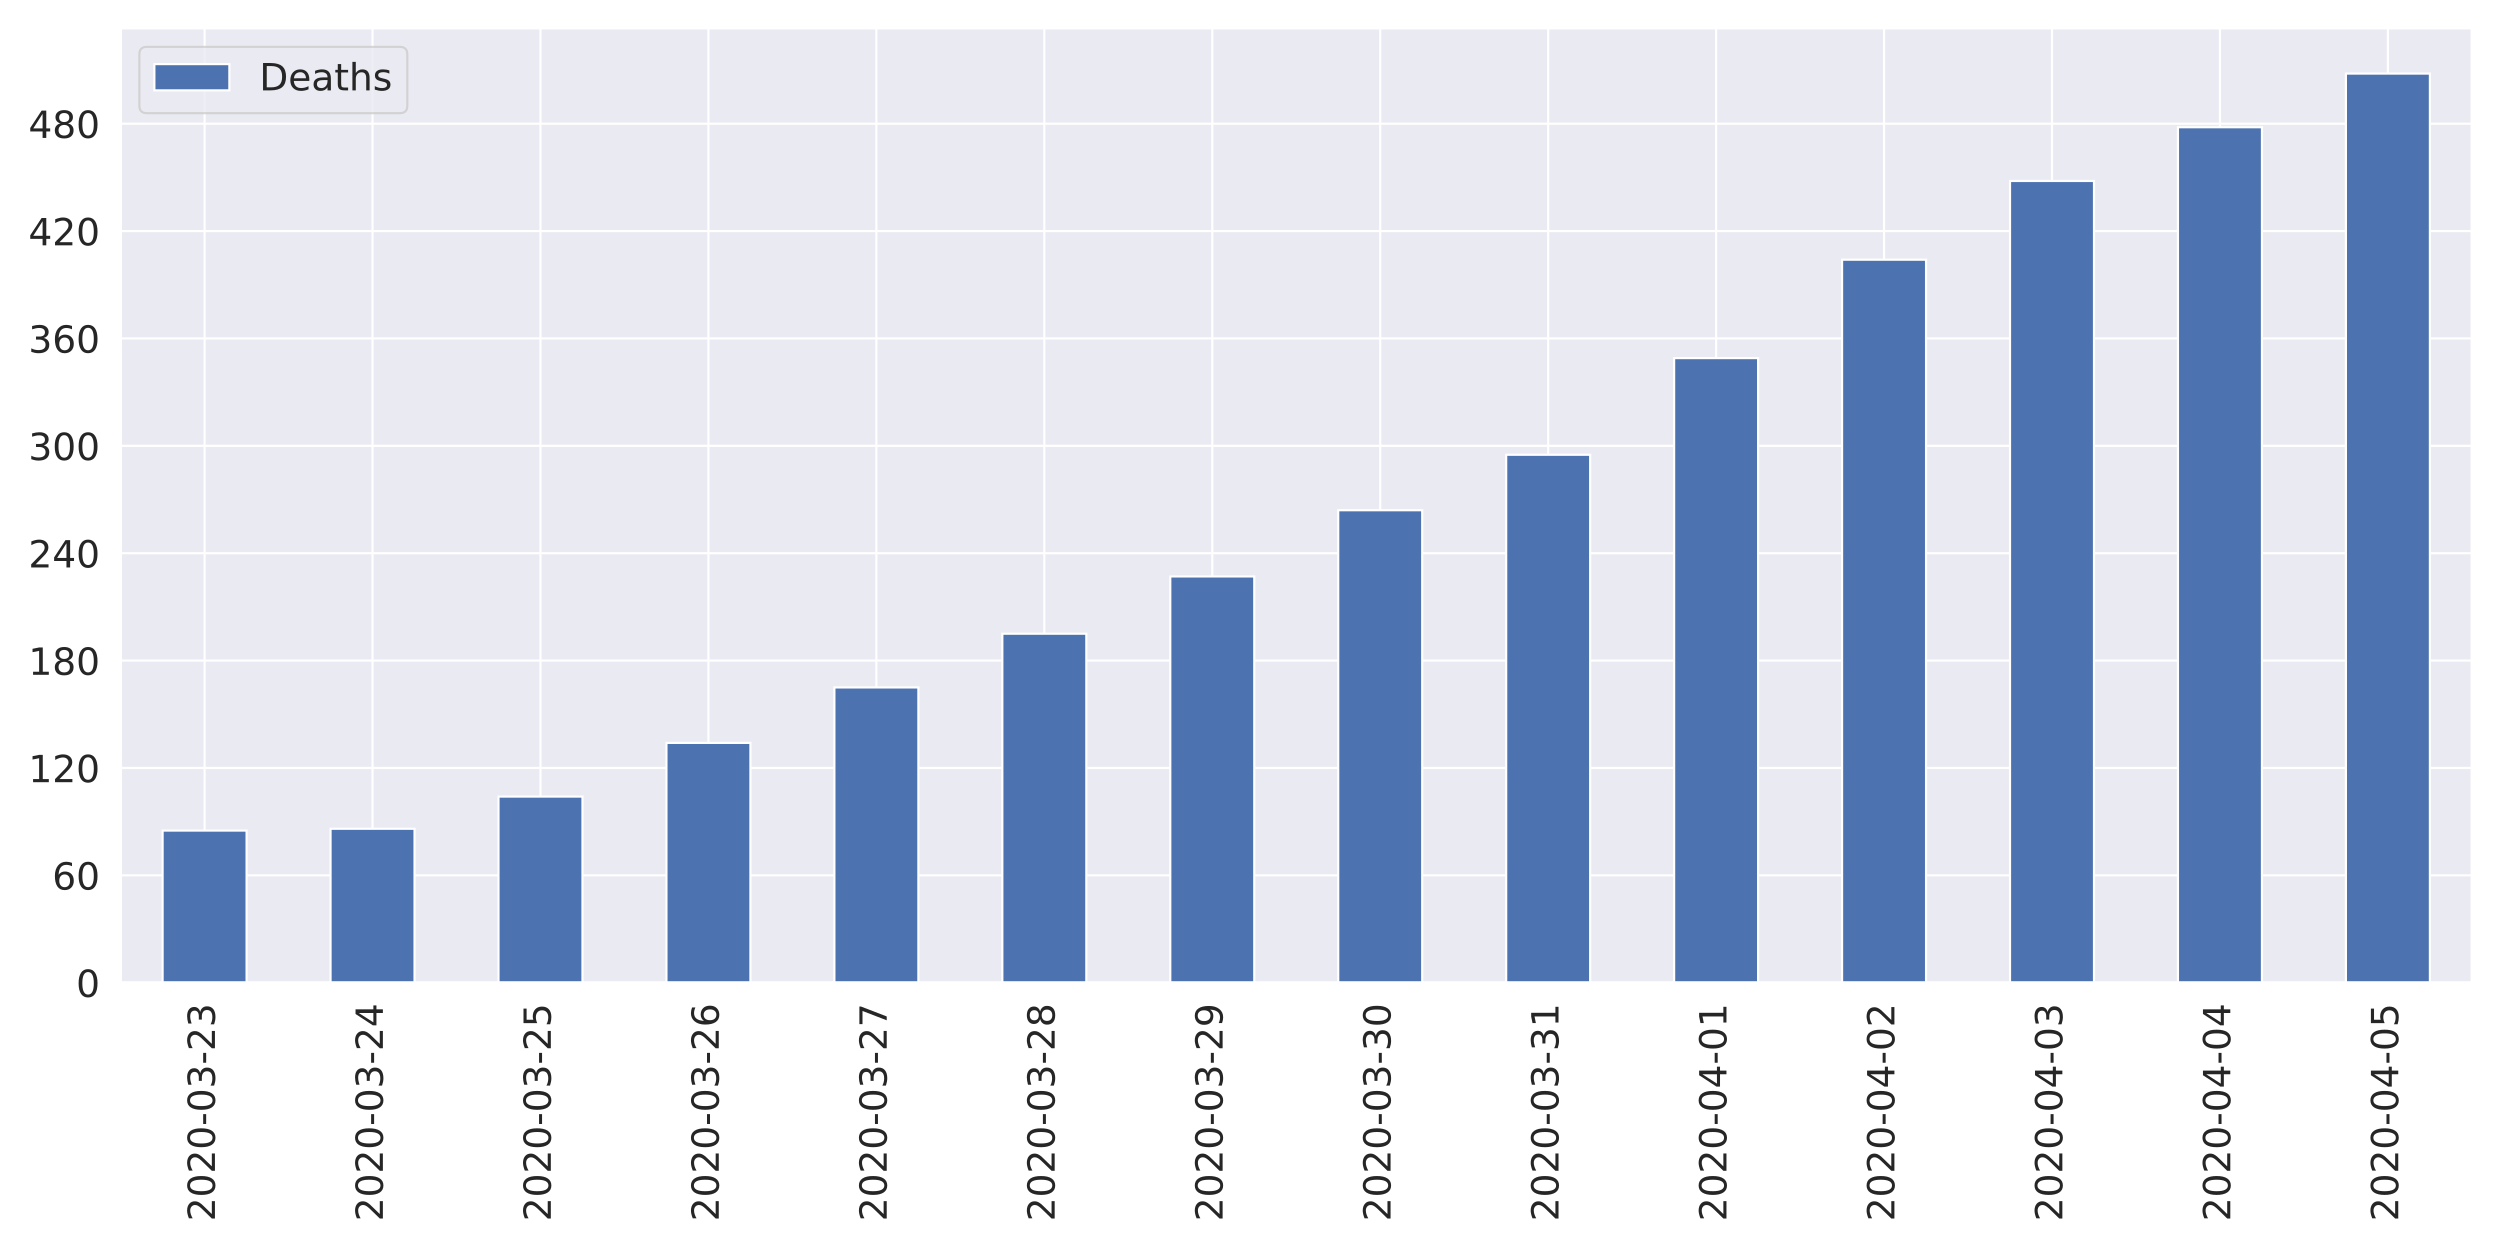
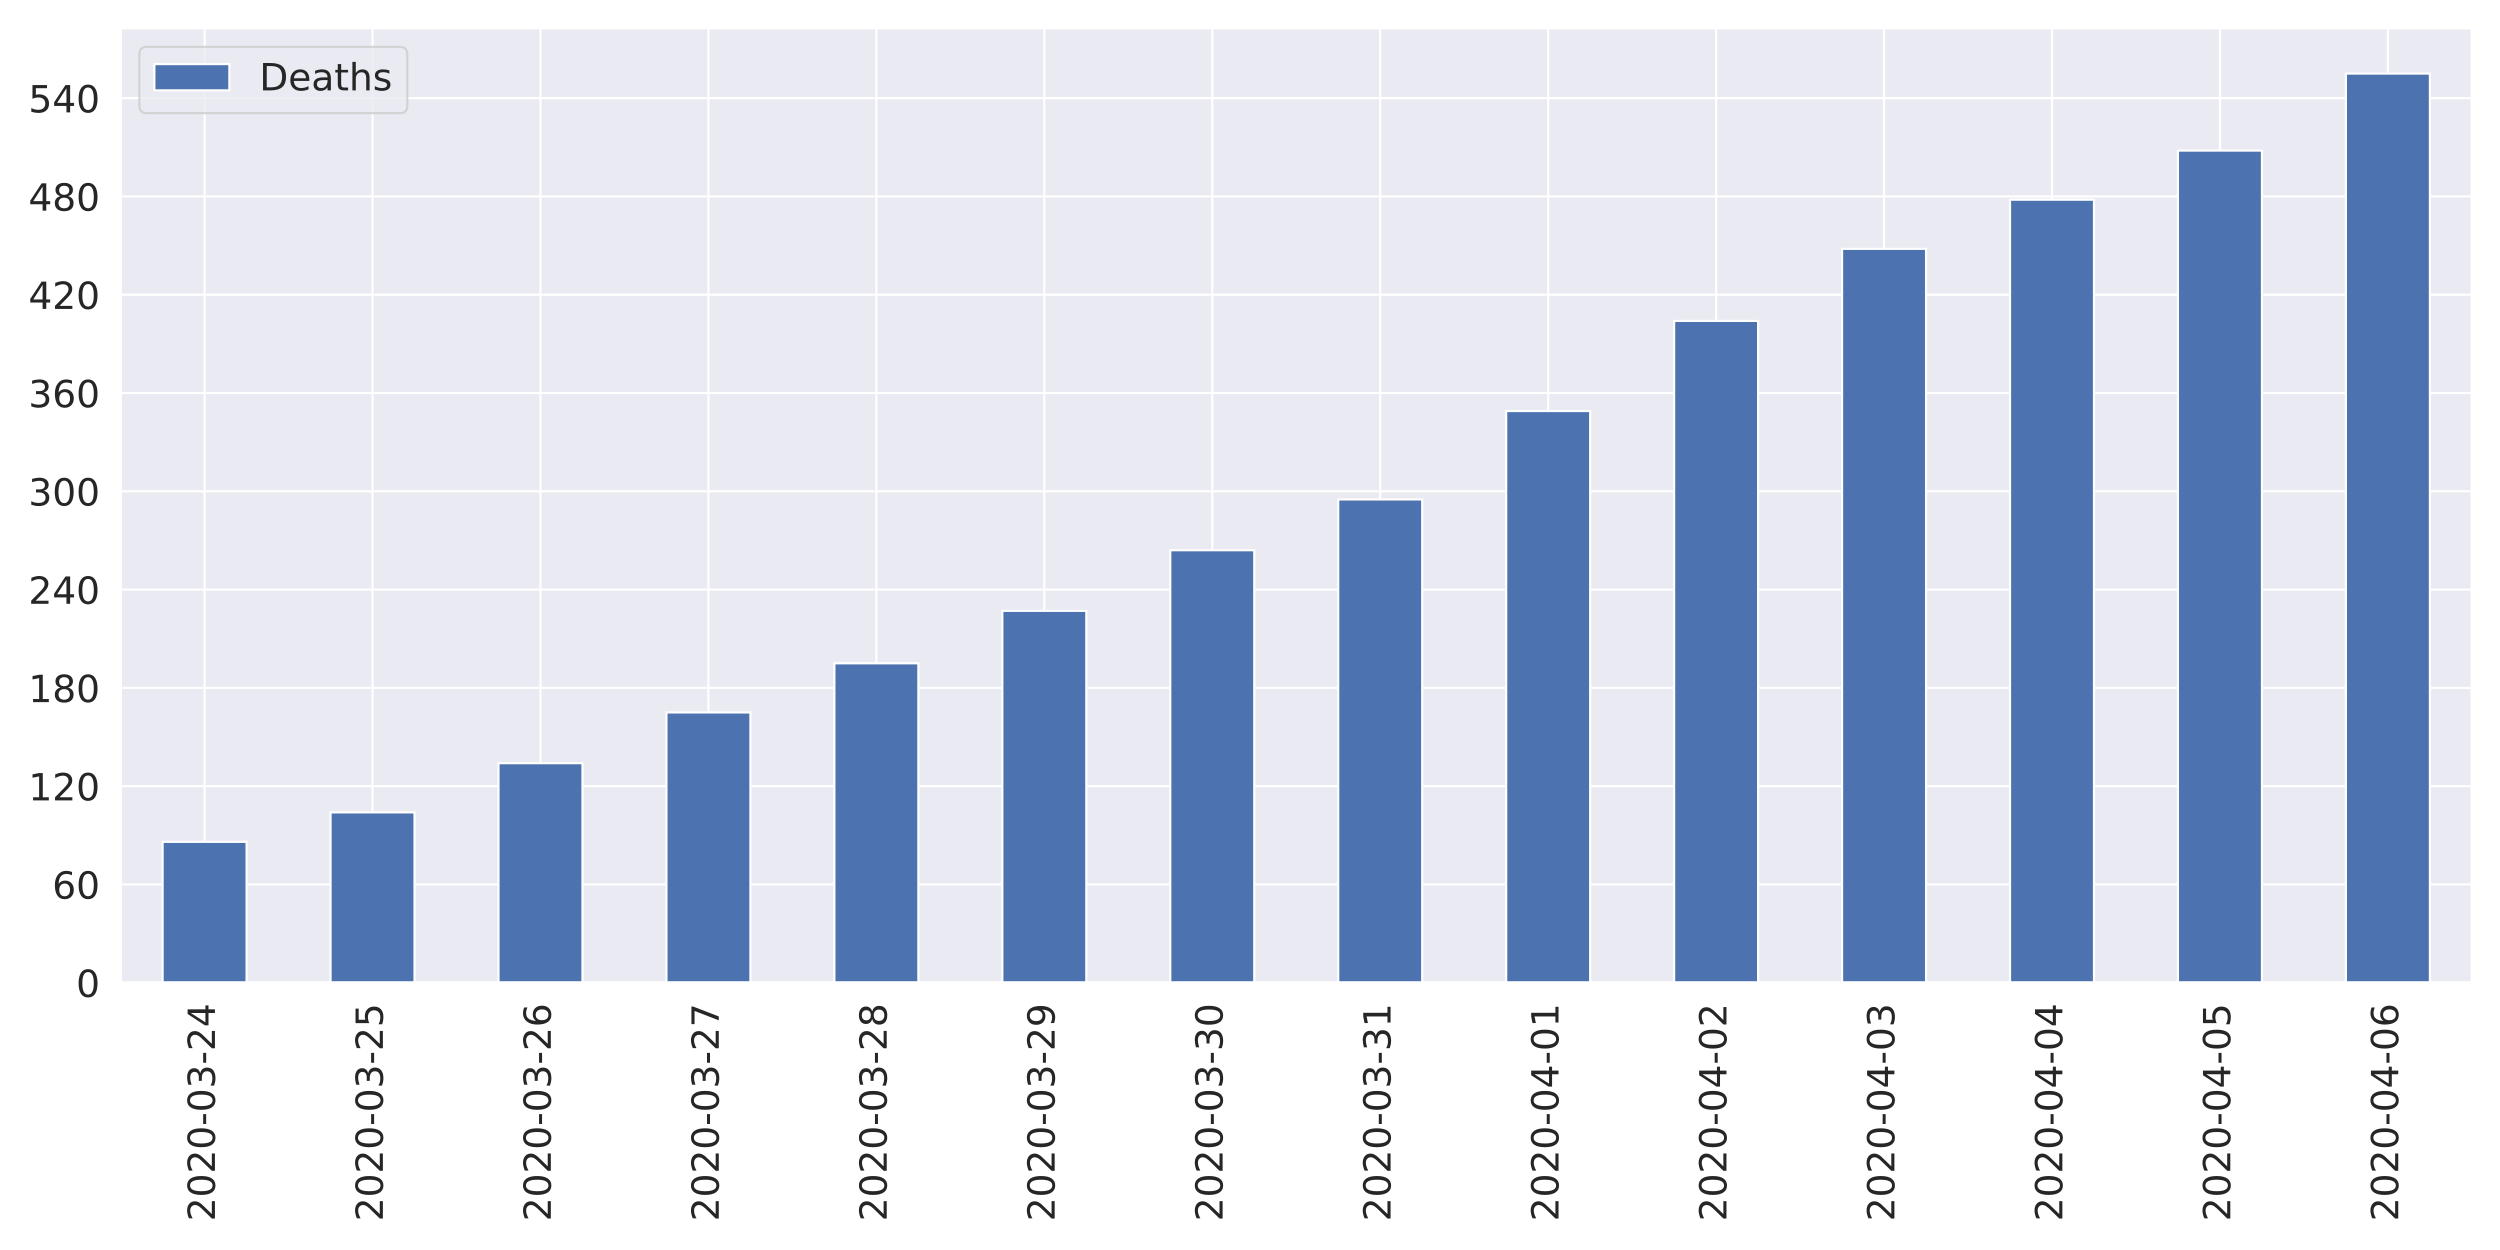
<svg xmlns="http://www.w3.org/2000/svg" xmlns:xlink="http://www.w3.org/1999/xlink" height="576pt" version="1.1" viewBox="0 0 1152 576" width="1152pt">
  <defs>
    <style type="text/css">
*{stroke-linecap:butt;stroke-linejoin:round;}
  </style>
  </defs>
  <g id="figure_1">
    <g id="patch_1">
      <path d="M 0 576  L 1152 576  L 1152 0  L 0 0  z " style="fill:#ffffff;" />
    </g>
    <g id="axes_1">
      <g id="patch_2">
        <path d="M 55.58 452.83  L 1139.04 452.83  L 1139.04 12.96  L 55.58 12.96  z " style="fill:#eaeaf2;" />
      </g>
      <g id="matplotlib.axis_1">
        <g id="xtick_1">
          <g id="line2d_1">
            <path clip-path="url(#p7d0ca9d0f2)" d="M 94.275 452.83  L 94.275 12.96  " style="fill:none;stroke:#ffffff;stroke-linecap:round;" />
          </g>
          <g id="text_1">
            <defs>
              <path d="M 19.188 8.297  L 53.609 8.297  L 53.609 0  L 7.328 0  L 7.328 8.297  Q 12.938 14.109 22.625 23.891  Q 32.328 33.688 34.812 36.531  Q 39.547 41.844 41.422 45.531  Q 43.312 49.219 43.312 52.781  Q 43.312 58.594 39.234 62.25  Q 35.156 65.922 28.609 65.922  Q 23.969 65.922 18.812 64.312  Q 13.672 62.703 7.812 59.422  L 7.812 69.391  Q 13.766 71.781 18.938 73  Q 24.125 74.219 28.422 74.219  Q 39.75 74.219 46.484 68.547  Q 53.219 62.891 53.219 53.422  Q 53.219 48.922 51.531 44.891  Q 49.859 40.875 45.406 35.406  Q 44.188 33.984 37.641 27.219  Q 31.109 20.453 19.188 8.297  z " id="DejaVuSans-50" />
              <path d="M 31.781 66.406  Q 24.172 66.406 20.328 58.906  Q 16.5 51.422 16.5 36.375  Q 16.5 21.391 20.328 13.891  Q 24.172 6.391 31.781 6.391  Q 39.453 6.391 43.281 13.891  Q 47.125 21.391 47.125 36.375  Q 47.125 51.422 43.281 58.906  Q 39.453 66.406 31.781 66.406  z M 31.781 74.219  Q 44.047 74.219 50.516 64.516  Q 56.984 54.828 56.984 36.375  Q 56.984 17.969 50.516 8.266  Q 44.047 -1.422 31.781 -1.422  Q 19.531 -1.422 13.062 8.266  Q 6.594 17.969 6.594 36.375  Q 6.594 54.828 13.062 64.516  Q 19.531 74.219 31.781 74.219  z " id="DejaVuSans-48" />
              <path d="M 4.891 31.391  L 31.203 31.391  L 31.203 23.391  L 4.891 23.391  z " id="DejaVuSans-45" />
              <path d="M 40.578 39.312  Q 47.656 37.797 51.625 33  Q 55.609 28.219 55.609 21.188  Q 55.609 10.406 48.188 4.484  Q 40.766 -1.422 27.094 -1.422  Q 22.516 -1.422 17.656 -0.516  Q 12.797 0.391 7.625 2.203  L 7.625 11.719  Q 11.719 9.328 16.594 8.109  Q 21.484 6.891 26.812 6.891  Q 36.078 6.891 40.938 10.547  Q 45.797 14.203 45.797 21.188  Q 45.797 27.641 41.281 31.266  Q 36.766 34.906 28.719 34.906  L 20.219 34.906  L 20.219 43.016  L 29.109 43.016  Q 36.375 43.016 40.234 45.922  Q 44.094 48.828 44.094 54.297  Q 44.094 59.906 40.109 62.906  Q 36.141 65.922 28.719 65.922  Q 24.656 65.922 20.016 65.031  Q 15.375 64.156 9.812 62.312  L 9.812 71.094  Q 15.438 72.656 20.344 73.438  Q 25.25 74.219 29.594 74.219  Q 40.828 74.219 47.359 69.109  Q 53.906 64.016 53.906 55.328  Q 53.906 49.266 50.438 45.094  Q 46.969 40.922 40.578 39.312  z " id="DejaVuSans-51" />
+               <path d="M 37.797 64.312  L 12.891 25.391  L 37.797 25.391  z M 35.203 72.906  L 47.609 72.906  L 47.609 25.391  L 58.016 25.391  L 58.016 17.188  L 47.609 17.188  L 47.609 0  L 37.797 0  L 37.797 17.188  L 4.891 17.188  L 4.891 26.703  z " id="DejaVuSans-52" />
            </defs>
            <g style="fill:#262626;" transform="translate(99.0432 562.7538)rotate(-90)scale(0.1728 -0.1728)">
              <use xlink:href="#DejaVuSans-50" />
              <use x="63.623" xlink:href="#DejaVuSans-48" />
              <use x="127.246" xlink:href="#DejaVuSans-50" />
              <use x="190.869" xlink:href="#DejaVuSans-48" />
              <use x="254.492" xlink:href="#DejaVuSans-45" />
              <use x="290.576" xlink:href="#DejaVuSans-48" />
              <use x="354.199" xlink:href="#DejaVuSans-51" />
              <use x="417.822" xlink:href="#DejaVuSans-45" />
              <use x="453.906" xlink:href="#DejaVuSans-50" />
-               <use x="517.529" xlink:href="#DejaVuSans-51" />
+               <use x="517.529" xlink:href="#DejaVuSans-52" />
            </g>
          </g>
        </g>
        <g id="xtick_2">
          <g id="line2d_2">
            <path clip-path="url(#p7d0ca9d0f2)" d="M 171.665 452.83  L 171.665 12.96  " style="fill:none;stroke:#ffffff;stroke-linecap:round;" />
          </g>
          <g id="text_2">
            <defs>
-               <path d="M 37.797 64.312  L 12.891 25.391  L 37.797 25.391  z M 35.203 72.906  L 47.609 72.906  L 47.609 25.391  L 58.016 25.391  L 58.016 17.188  L 47.609 17.188  L 47.609 0  L 37.797 0  L 37.797 17.188  L 4.891 17.188  L 4.891 26.703  z " id="DejaVuSans-52" />
+               <path d="M 10.797 72.906  L 49.516 72.906  L 49.516 64.594  L 19.828 64.594  L 19.828 46.734  Q 21.969 47.469 24.109 47.828  Q 26.266 48.188 28.422 48.188  Q 40.625 48.188 47.75 41.5  Q 54.891 34.812 54.891 23.391  Q 54.891 11.625 47.562 5.094  Q 40.234 -1.422 26.906 -1.422  Q 22.312 -1.422 17.547 -0.641  Q 12.797 0.141 7.719 1.703  L 7.719 11.625  Q 12.109 9.234 16.797 8.062  Q 21.484 6.891 26.703 6.891  Q 35.156 6.891 40.078 11.328  Q 45.016 15.766 45.016 23.391  Q 45.016 31 40.078 35.438  Q 35.156 39.891 26.703 39.891  Q 22.75 39.891 18.812 39.016  Q 14.891 38.141 10.797 36.281  z " id="DejaVuSans-53" />
            </defs>
            <g style="fill:#262626;" transform="translate(176.4332 562.7538)rotate(-90)scale(0.1728 -0.1728)">
              <use xlink:href="#DejaVuSans-50" />
              <use x="63.623" xlink:href="#DejaVuSans-48" />
              <use x="127.246" xlink:href="#DejaVuSans-50" />
              <use x="190.869" xlink:href="#DejaVuSans-48" />
              <use x="254.492" xlink:href="#DejaVuSans-45" />
              <use x="290.576" xlink:href="#DejaVuSans-48" />
              <use x="354.199" xlink:href="#DejaVuSans-51" />
              <use x="417.822" xlink:href="#DejaVuSans-45" />
              <use x="453.906" xlink:href="#DejaVuSans-50" />
-               <use x="517.529" xlink:href="#DejaVuSans-52" />
+               <use x="517.529" xlink:href="#DejaVuSans-53" />
            </g>
          </g>
        </g>
        <g id="xtick_3">
          <g id="line2d_3">
            <path clip-path="url(#p7d0ca9d0f2)" d="M 249.055 452.83  L 249.055 12.96  " style="fill:none;stroke:#ffffff;stroke-linecap:round;" />
          </g>
          <g id="text_3">
            <defs>
-               <path d="M 10.797 72.906  L 49.516 72.906  L 49.516 64.594  L 19.828 64.594  L 19.828 46.734  Q 21.969 47.469 24.109 47.828  Q 26.266 48.188 28.422 48.188  Q 40.625 48.188 47.75 41.5  Q 54.891 34.812 54.891 23.391  Q 54.891 11.625 47.562 5.094  Q 40.234 -1.422 26.906 -1.422  Q 22.312 -1.422 17.547 -0.641  Q 12.797 0.141 7.719 1.703  L 7.719 11.625  Q 12.109 9.234 16.797 8.062  Q 21.484 6.891 26.703 6.891  Q 35.156 6.891 40.078 11.328  Q 45.016 15.766 45.016 23.391  Q 45.016 31 40.078 35.438  Q 35.156 39.891 26.703 39.891  Q 22.75 39.891 18.812 39.016  Q 14.891 38.141 10.797 36.281  z " id="DejaVuSans-53" />
+               <path d="M 33.016 40.375  Q 26.375 40.375 22.484 35.828  Q 18.609 31.297 18.609 23.391  Q 18.609 15.531 22.484 10.953  Q 26.375 6.391 33.016 6.391  Q 39.656 6.391 43.531 10.953  Q 47.406 15.531 47.406 23.391  Q 47.406 31.297 43.531 35.828  Q 39.656 40.375 33.016 40.375  z M 52.594 71.297  L 52.594 62.312  Q 48.875 64.062 45.094 64.984  Q 41.312 65.922 37.594 65.922  Q 27.828 65.922 22.672 59.328  Q 17.531 52.734 16.797 39.406  Q 19.672 43.656 24.016 45.922  Q 28.375 48.188 33.594 48.188  Q 44.578 48.188 50.953 41.516  Q 57.328 34.859 57.328 23.391  Q 57.328 12.156 50.688 5.359  Q 44.047 -1.422 33.016 -1.422  Q 20.359 -1.422 13.672 8.266  Q 6.984 17.969 6.984 36.375  Q 6.984 53.656 15.188 63.938  Q 23.391 74.219 37.203 74.219  Q 40.922 74.219 44.703 73.484  Q 48.484 72.75 52.594 71.297  z " id="DejaVuSans-54" />
            </defs>
            <g style="fill:#262626;" transform="translate(253.8232 562.7538)rotate(-90)scale(0.1728 -0.1728)">
              <use xlink:href="#DejaVuSans-50" />
              <use x="63.623" xlink:href="#DejaVuSans-48" />
              <use x="127.246" xlink:href="#DejaVuSans-50" />
              <use x="190.869" xlink:href="#DejaVuSans-48" />
              <use x="254.492" xlink:href="#DejaVuSans-45" />
              <use x="290.576" xlink:href="#DejaVuSans-48" />
              <use x="354.199" xlink:href="#DejaVuSans-51" />
              <use x="417.822" xlink:href="#DejaVuSans-45" />
              <use x="453.906" xlink:href="#DejaVuSans-50" />
-               <use x="517.529" xlink:href="#DejaVuSans-53" />
+               <use x="517.529" xlink:href="#DejaVuSans-54" />
            </g>
          </g>
        </g>
        <g id="xtick_4">
          <g id="line2d_4">
            <path clip-path="url(#p7d0ca9d0f2)" d="M 326.445 452.83  L 326.445 12.96  " style="fill:none;stroke:#ffffff;stroke-linecap:round;" />
          </g>
          <g id="text_4">
            <defs>
-               <path d="M 33.016 40.375  Q 26.375 40.375 22.484 35.828  Q 18.609 31.297 18.609 23.391  Q 18.609 15.531 22.484 10.953  Q 26.375 6.391 33.016 6.391  Q 39.656 6.391 43.531 10.953  Q 47.406 15.531 47.406 23.391  Q 47.406 31.297 43.531 35.828  Q 39.656 40.375 33.016 40.375  z M 52.594 71.297  L 52.594 62.312  Q 48.875 64.062 45.094 64.984  Q 41.312 65.922 37.594 65.922  Q 27.828 65.922 22.672 59.328  Q 17.531 52.734 16.797 39.406  Q 19.672 43.656 24.016 45.922  Q 28.375 48.188 33.594 48.188  Q 44.578 48.188 50.953 41.516  Q 57.328 34.859 57.328 23.391  Q 57.328 12.156 50.688 5.359  Q 44.047 -1.422 33.016 -1.422  Q 20.359 -1.422 13.672 8.266  Q 6.984 17.969 6.984 36.375  Q 6.984 53.656 15.188 63.938  Q 23.391 74.219 37.203 74.219  Q 40.922 74.219 44.703 73.484  Q 48.484 72.75 52.594 71.297  z " id="DejaVuSans-54" />
+               <path d="M 8.203 72.906  L 55.078 72.906  L 55.078 68.703  L 28.609 0  L 18.312 0  L 43.219 64.594  L 8.203 64.594  z " id="DejaVuSans-55" />
            </defs>
            <g style="fill:#262626;" transform="translate(331.2132 562.7538)rotate(-90)scale(0.1728 -0.1728)">
              <use xlink:href="#DejaVuSans-50" />
              <use x="63.623" xlink:href="#DejaVuSans-48" />
              <use x="127.246" xlink:href="#DejaVuSans-50" />
              <use x="190.869" xlink:href="#DejaVuSans-48" />
              <use x="254.492" xlink:href="#DejaVuSans-45" />
              <use x="290.576" xlink:href="#DejaVuSans-48" />
              <use x="354.199" xlink:href="#DejaVuSans-51" />
              <use x="417.822" xlink:href="#DejaVuSans-45" />
              <use x="453.906" xlink:href="#DejaVuSans-50" />
-               <use x="517.529" xlink:href="#DejaVuSans-54" />
+               <use x="517.529" xlink:href="#DejaVuSans-55" />
            </g>
          </g>
        </g>
        <g id="xtick_5">
          <g id="line2d_5">
            <path clip-path="url(#p7d0ca9d0f2)" d="M 403.835 452.83  L 403.835 12.96  " style="fill:none;stroke:#ffffff;stroke-linecap:round;" />
          </g>
          <g id="text_5">
            <defs>
-               <path d="M 8.203 72.906  L 55.078 72.906  L 55.078 68.703  L 28.609 0  L 18.312 0  L 43.219 64.594  L 8.203 64.594  z " id="DejaVuSans-55" />
+               <path d="M 31.781 34.625  Q 24.75 34.625 20.719 30.859  Q 16.703 27.094 16.703 20.516  Q 16.703 13.922 20.719 10.156  Q 24.75 6.391 31.781 6.391  Q 38.812 6.391 42.859 10.172  Q 46.922 13.969 46.922 20.516  Q 46.922 27.094 42.891 30.859  Q 38.875 34.625 31.781 34.625  z M 21.922 38.812  Q 15.578 40.375 12.031 44.719  Q 8.5 49.078 8.5 55.328  Q 8.5 64.062 14.719 69.141  Q 20.953 74.219 31.781 74.219  Q 42.672 74.219 48.875 69.141  Q 55.078 64.062 55.078 55.328  Q 55.078 49.078 51.531 44.719  Q 48 40.375 41.703 38.812  Q 48.828 37.156 52.797 32.312  Q 56.781 27.484 56.781 20.516  Q 56.781 9.906 50.312 4.234  Q 43.844 -1.422 31.781 -1.422  Q 19.734 -1.422 13.25 4.234  Q 6.781 9.906 6.781 20.516  Q 6.781 27.484 10.781 32.312  Q 14.797 37.156 21.922 38.812  z M 18.312 54.391  Q 18.312 48.734 21.844 45.562  Q 25.391 42.391 31.781 42.391  Q 38.141 42.391 41.719 45.562  Q 45.312 48.734 45.312 54.391  Q 45.312 60.062 41.719 63.234  Q 38.141 66.406 31.781 66.406  Q 25.391 66.406 21.844 63.234  Q 18.312 60.062 18.312 54.391  z " id="DejaVuSans-56" />
            </defs>
            <g style="fill:#262626;" transform="translate(408.6032 562.7538)rotate(-90)scale(0.1728 -0.1728)">
              <use xlink:href="#DejaVuSans-50" />
              <use x="63.623" xlink:href="#DejaVuSans-48" />
              <use x="127.246" xlink:href="#DejaVuSans-50" />
              <use x="190.869" xlink:href="#DejaVuSans-48" />
              <use x="254.492" xlink:href="#DejaVuSans-45" />
              <use x="290.576" xlink:href="#DejaVuSans-48" />
              <use x="354.199" xlink:href="#DejaVuSans-51" />
              <use x="417.822" xlink:href="#DejaVuSans-45" />
              <use x="453.906" xlink:href="#DejaVuSans-50" />
-               <use x="517.529" xlink:href="#DejaVuSans-55" />
+               <use x="517.529" xlink:href="#DejaVuSans-56" />
            </g>
          </g>
        </g>
        <g id="xtick_6">
          <g id="line2d_6">
            <path clip-path="url(#p7d0ca9d0f2)" d="M 481.225 452.83  L 481.225 12.96  " style="fill:none;stroke:#ffffff;stroke-linecap:round;" />
          </g>
          <g id="text_6">
            <defs>
-               <path d="M 31.781 34.625  Q 24.75 34.625 20.719 30.859  Q 16.703 27.094 16.703 20.516  Q 16.703 13.922 20.719 10.156  Q 24.75 6.391 31.781 6.391  Q 38.812 6.391 42.859 10.172  Q 46.922 13.969 46.922 20.516  Q 46.922 27.094 42.891 30.859  Q 38.875 34.625 31.781 34.625  z M 21.922 38.812  Q 15.578 40.375 12.031 44.719  Q 8.5 49.078 8.5 55.328  Q 8.5 64.062 14.719 69.141  Q 20.953 74.219 31.781 74.219  Q 42.672 74.219 48.875 69.141  Q 55.078 64.062 55.078 55.328  Q 55.078 49.078 51.531 44.719  Q 48 40.375 41.703 38.812  Q 48.828 37.156 52.797 32.312  Q 56.781 27.484 56.781 20.516  Q 56.781 9.906 50.312 4.234  Q 43.844 -1.422 31.781 -1.422  Q 19.734 -1.422 13.25 4.234  Q 6.781 9.906 6.781 20.516  Q 6.781 27.484 10.781 32.312  Q 14.797 37.156 21.922 38.812  z M 18.312 54.391  Q 18.312 48.734 21.844 45.562  Q 25.391 42.391 31.781 42.391  Q 38.141 42.391 41.719 45.562  Q 45.312 48.734 45.312 54.391  Q 45.312 60.062 41.719 63.234  Q 38.141 66.406 31.781 66.406  Q 25.391 66.406 21.844 63.234  Q 18.312 60.062 18.312 54.391  z " id="DejaVuSans-56" />
+               <path d="M 10.984 1.516  L 10.984 10.5  Q 14.703 8.734 18.5 7.812  Q 22.312 6.891 25.984 6.891  Q 35.75 6.891 40.891 13.453  Q 46.047 20.016 46.781 33.406  Q 43.953 29.203 39.594 26.953  Q 35.25 24.703 29.984 24.703  Q 19.047 24.703 12.672 31.312  Q 6.297 37.938 6.297 49.422  Q 6.297 60.641 12.938 67.422  Q 19.578 74.219 30.609 74.219  Q 43.266 74.219 49.922 64.516  Q 56.594 54.828 56.594 36.375  Q 56.594 19.141 48.406 8.859  Q 40.234 -1.422 26.422 -1.422  Q 22.703 -1.422 18.891 -0.688  Q 15.094 0.047 10.984 1.516  z M 30.609 32.422  Q 37.25 32.422 41.125 36.953  Q 45.016 41.5 45.016 49.422  Q 45.016 57.281 41.125 61.844  Q 37.25 66.406 30.609 66.406  Q 23.969 66.406 20.094 61.844  Q 16.219 57.281 16.219 49.422  Q 16.219 41.5 20.094 36.953  Q 23.969 32.422 30.609 32.422  z " id="DejaVuSans-57" />
            </defs>
            <g style="fill:#262626;" transform="translate(485.9932 562.7538)rotate(-90)scale(0.1728 -0.1728)">
              <use xlink:href="#DejaVuSans-50" />
              <use x="63.623" xlink:href="#DejaVuSans-48" />
              <use x="127.246" xlink:href="#DejaVuSans-50" />
              <use x="190.869" xlink:href="#DejaVuSans-48" />
              <use x="254.492" xlink:href="#DejaVuSans-45" />
              <use x="290.576" xlink:href="#DejaVuSans-48" />
              <use x="354.199" xlink:href="#DejaVuSans-51" />
              <use x="417.822" xlink:href="#DejaVuSans-45" />
              <use x="453.906" xlink:href="#DejaVuSans-50" />
-               <use x="517.529" xlink:href="#DejaVuSans-56" />
+               <use x="517.529" xlink:href="#DejaVuSans-57" />
            </g>
          </g>
        </g>
        <g id="xtick_7">
          <g id="line2d_7">
            <path clip-path="url(#p7d0ca9d0f2)" d="M 558.615 452.83  L 558.615 12.96  " style="fill:none;stroke:#ffffff;stroke-linecap:round;" />
          </g>
          <g id="text_7">
-             <defs>
-               <path d="M 10.984 1.516  L 10.984 10.5  Q 14.703 8.734 18.5 7.812  Q 22.312 6.891 25.984 6.891  Q 35.75 6.891 40.891 13.453  Q 46.047 20.016 46.781 33.406  Q 43.953 29.203 39.594 26.953  Q 35.25 24.703 29.984 24.703  Q 19.047 24.703 12.672 31.312  Q 6.297 37.938 6.297 49.422  Q 6.297 60.641 12.938 67.422  Q 19.578 74.219 30.609 74.219  Q 43.266 74.219 49.922 64.516  Q 56.594 54.828 56.594 36.375  Q 56.594 19.141 48.406 8.859  Q 40.234 -1.422 26.422 -1.422  Q 22.703 -1.422 18.891 -0.688  Q 15.094 0.047 10.984 1.516  z M 30.609 32.422  Q 37.25 32.422 41.125 36.953  Q 45.016 41.5 45.016 49.422  Q 45.016 57.281 41.125 61.844  Q 37.25 66.406 30.609 66.406  Q 23.969 66.406 20.094 61.844  Q 16.219 57.281 16.219 49.422  Q 16.219 41.5 20.094 36.953  Q 23.969 32.422 30.609 32.422  z " id="DejaVuSans-57" />
-             </defs>
            <g style="fill:#262626;" transform="translate(563.3832 562.7538)rotate(-90)scale(0.1728 -0.1728)">
              <use xlink:href="#DejaVuSans-50" />
              <use x="63.623" xlink:href="#DejaVuSans-48" />
              <use x="127.246" xlink:href="#DejaVuSans-50" />
              <use x="190.869" xlink:href="#DejaVuSans-48" />
              <use x="254.492" xlink:href="#DejaVuSans-45" />
              <use x="290.576" xlink:href="#DejaVuSans-48" />
              <use x="354.199" xlink:href="#DejaVuSans-51" />
              <use x="417.822" xlink:href="#DejaVuSans-45" />
-               <use x="453.906" xlink:href="#DejaVuSans-50" />
-               <use x="517.529" xlink:href="#DejaVuSans-57" />
+               <use x="453.906" xlink:href="#DejaVuSans-51" />
+               <use x="517.529" xlink:href="#DejaVuSans-48" />
            </g>
          </g>
        </g>
        <g id="xtick_8">
          <g id="line2d_8">
            <path clip-path="url(#p7d0ca9d0f2)" d="M 636.005 452.83  L 636.005 12.96  " style="fill:none;stroke:#ffffff;stroke-linecap:round;" />
          </g>
          <g id="text_8">
+             <defs>
+               <path d="M 12.406 8.297  L 28.516 8.297  L 28.516 63.922  L 10.984 60.406  L 10.984 69.391  L 28.422 72.906  L 38.281 72.906  L 38.281 8.297  L 54.391 8.297  L 54.391 0  L 12.406 0  z " id="DejaVuSans-49" />
+             </defs>
            <g style="fill:#262626;" transform="translate(640.7732 562.7538)rotate(-90)scale(0.1728 -0.1728)">
              <use xlink:href="#DejaVuSans-50" />
              <use x="63.623" xlink:href="#DejaVuSans-48" />
              <use x="127.246" xlink:href="#DejaVuSans-50" />
              <use x="190.869" xlink:href="#DejaVuSans-48" />
              <use x="254.492" xlink:href="#DejaVuSans-45" />
              <use x="290.576" xlink:href="#DejaVuSans-48" />
              <use x="354.199" xlink:href="#DejaVuSans-51" />
              <use x="417.822" xlink:href="#DejaVuSans-45" />
              <use x="453.906" xlink:href="#DejaVuSans-51" />
-               <use x="517.529" xlink:href="#DejaVuSans-48" />
+               <use x="517.529" xlink:href="#DejaVuSans-49" />
            </g>
          </g>
        </g>
        <g id="xtick_9">
          <g id="line2d_9">
            <path clip-path="url(#p7d0ca9d0f2)" d="M 713.395 452.83  L 713.395 12.96  " style="fill:none;stroke:#ffffff;stroke-linecap:round;" />
          </g>
          <g id="text_9">
-             <defs>
-               <path d="M 12.406 8.297  L 28.516 8.297  L 28.516 63.922  L 10.984 60.406  L 10.984 69.391  L 28.422 72.906  L 38.281 72.906  L 38.281 8.297  L 54.391 8.297  L 54.391 0  L 12.406 0  z " id="DejaVuSans-49" />
-             </defs>
            <g style="fill:#262626;" transform="translate(718.1632 562.7538)rotate(-90)scale(0.1728 -0.1728)">
              <use xlink:href="#DejaVuSans-50" />
              <use x="63.623" xlink:href="#DejaVuSans-48" />
              <use x="127.246" xlink:href="#DejaVuSans-50" />
              <use x="190.869" xlink:href="#DejaVuSans-48" />
              <use x="254.492" xlink:href="#DejaVuSans-45" />
              <use x="290.576" xlink:href="#DejaVuSans-48" />
-               <use x="354.199" xlink:href="#DejaVuSans-51" />
-               <use x="417.822" xlink:href="#DejaVuSans-45" />
-               <use x="453.906" xlink:href="#DejaVuSans-51" />
+               <use x="354.199" xlink:href="#DejaVuSans-52" />
+               <use x="417.822" xlink:href="#DejaVuSans-45" />
+               <use x="453.906" xlink:href="#DejaVuSans-48" />
              <use x="517.529" xlink:href="#DejaVuSans-49" />
            </g>
          </g>
        </g>
        <g id="xtick_10">
          <g id="line2d_10">
            <path clip-path="url(#p7d0ca9d0f2)" d="M 790.785 452.83  L 790.785 12.96  " style="fill:none;stroke:#ffffff;stroke-linecap:round;" />
          </g>
          <g id="text_10">
            <g style="fill:#262626;" transform="translate(795.5532 562.7538)rotate(-90)scale(0.1728 -0.1728)">
              <use xlink:href="#DejaVuSans-50" />
              <use x="63.623" xlink:href="#DejaVuSans-48" />
              <use x="127.246" xlink:href="#DejaVuSans-50" />
              <use x="190.869" xlink:href="#DejaVuSans-48" />
              <use x="254.492" xlink:href="#DejaVuSans-45" />
              <use x="290.576" xlink:href="#DejaVuSans-48" />
              <use x="354.199" xlink:href="#DejaVuSans-52" />
              <use x="417.822" xlink:href="#DejaVuSans-45" />
              <use x="453.906" xlink:href="#DejaVuSans-48" />
-               <use x="517.529" xlink:href="#DejaVuSans-49" />
+               <use x="517.529" xlink:href="#DejaVuSans-50" />
            </g>
          </g>
        </g>
        <g id="xtick_11">
          <g id="line2d_11">
            <path clip-path="url(#p7d0ca9d0f2)" d="M 868.175 452.83  L 868.175 12.96  " style="fill:none;stroke:#ffffff;stroke-linecap:round;" />
          </g>
          <g id="text_11">
            <g style="fill:#262626;" transform="translate(872.9432 562.7538)rotate(-90)scale(0.1728 -0.1728)">
              <use xlink:href="#DejaVuSans-50" />
              <use x="63.623" xlink:href="#DejaVuSans-48" />
              <use x="127.246" xlink:href="#DejaVuSans-50" />
              <use x="190.869" xlink:href="#DejaVuSans-48" />
              <use x="254.492" xlink:href="#DejaVuSans-45" />
              <use x="290.576" xlink:href="#DejaVuSans-48" />
              <use x="354.199" xlink:href="#DejaVuSans-52" />
              <use x="417.822" xlink:href="#DejaVuSans-45" />
              <use x="453.906" xlink:href="#DejaVuSans-48" />
-               <use x="517.529" xlink:href="#DejaVuSans-50" />
+               <use x="517.529" xlink:href="#DejaVuSans-51" />
            </g>
          </g>
        </g>
        <g id="xtick_12">
          <g id="line2d_12">
            <path clip-path="url(#p7d0ca9d0f2)" d="M 945.565 452.83  L 945.565 12.96  " style="fill:none;stroke:#ffffff;stroke-linecap:round;" />
          </g>
          <g id="text_12">
            <g style="fill:#262626;" transform="translate(950.3332 562.7538)rotate(-90)scale(0.1728 -0.1728)">
              <use xlink:href="#DejaVuSans-50" />
              <use x="63.623" xlink:href="#DejaVuSans-48" />
              <use x="127.246" xlink:href="#DejaVuSans-50" />
              <use x="190.869" xlink:href="#DejaVuSans-48" />
              <use x="254.492" xlink:href="#DejaVuSans-45" />
              <use x="290.576" xlink:href="#DejaVuSans-48" />
              <use x="354.199" xlink:href="#DejaVuSans-52" />
              <use x="417.822" xlink:href="#DejaVuSans-45" />
              <use x="453.906" xlink:href="#DejaVuSans-48" />
-               <use x="517.529" xlink:href="#DejaVuSans-51" />
+               <use x="517.529" xlink:href="#DejaVuSans-52" />
            </g>
          </g>
        </g>
        <g id="xtick_13">
          <g id="line2d_13">
            <path clip-path="url(#p7d0ca9d0f2)" d="M 1022.955 452.83  L 1022.955 12.96  " style="fill:none;stroke:#ffffff;stroke-linecap:round;" />
          </g>
          <g id="text_13">
            <g style="fill:#262626;" transform="translate(1027.723 562.7538)rotate(-90)scale(0.1728 -0.1728)">
              <use xlink:href="#DejaVuSans-50" />
              <use x="63.623" xlink:href="#DejaVuSans-48" />
              <use x="127.246" xlink:href="#DejaVuSans-50" />
              <use x="190.869" xlink:href="#DejaVuSans-48" />
              <use x="254.492" xlink:href="#DejaVuSans-45" />
              <use x="290.576" xlink:href="#DejaVuSans-48" />
              <use x="354.199" xlink:href="#DejaVuSans-52" />
              <use x="417.822" xlink:href="#DejaVuSans-45" />
              <use x="453.906" xlink:href="#DejaVuSans-48" />
-               <use x="517.529" xlink:href="#DejaVuSans-52" />
+               <use x="517.529" xlink:href="#DejaVuSans-53" />
            </g>
          </g>
        </g>
        <g id="xtick_14">
          <g id="line2d_14">
            <path clip-path="url(#p7d0ca9d0f2)" d="M 1100.345 452.83  L 1100.345 12.96  " style="fill:none;stroke:#ffffff;stroke-linecap:round;" />
          </g>
          <g id="text_14">
            <g style="fill:#262626;" transform="translate(1105.113 562.7538)rotate(-90)scale(0.1728 -0.1728)">
              <use xlink:href="#DejaVuSans-50" />
              <use x="63.623" xlink:href="#DejaVuSans-48" />
              <use x="127.246" xlink:href="#DejaVuSans-50" />
              <use x="190.869" xlink:href="#DejaVuSans-48" />
              <use x="254.492" xlink:href="#DejaVuSans-45" />
              <use x="290.576" xlink:href="#DejaVuSans-48" />
              <use x="354.199" xlink:href="#DejaVuSans-52" />
              <use x="417.822" xlink:href="#DejaVuSans-45" />
              <use x="453.906" xlink:href="#DejaVuSans-48" />
-               <use x="517.529" xlink:href="#DejaVuSans-53" />
+               <use x="517.529" xlink:href="#DejaVuSans-54" />
            </g>
          </g>
        </g>
      </g>
      <g id="matplotlib.axis_2">
        <g id="ytick_1">
          <g id="line2d_15">
            <path clip-path="url(#p7d0ca9d0f2)" d="M 55.58 452.83  L 1139.04 452.83  " style="fill:none;stroke:#ffffff;stroke-linecap:round;" />
          </g>
          <g id="text_15">
            <g style="fill:#262626;" transform="translate(35.0856 459.3951)scale(0.1728 -0.1728)">
              <use xlink:href="#DejaVuSans-48" />
            </g>
          </g>
        </g>
        <g id="ytick_2">
          <g id="line2d_16">
-             <path clip-path="url(#p7d0ca9d0f2)" d="M 55.58 403.351  L 1139.04 403.351  " style="fill:none;stroke:#ffffff;stroke-linecap:round;" />
+             <path clip-path="url(#p7d0ca9d0f2)" d="M 55.58 407.541  L 1139.04 407.541  " style="fill:none;stroke:#ffffff;stroke-linecap:round;" />
          </g>
          <g id="text_16">
-             <g style="fill:#262626;" transform="translate(24.0912 409.9159)scale(0.1728 -0.1728)">
+             <g style="fill:#262626;" transform="translate(24.0912 414.106)scale(0.1728 -0.1728)">
              <use xlink:href="#DejaVuSans-54" />
              <use x="63.623" xlink:href="#DejaVuSans-48" />
            </g>
          </g>
        </g>
        <g id="ytick_3">
          <g id="line2d_17">
-             <path clip-path="url(#p7d0ca9d0f2)" d="M 55.58 353.872  L 1139.04 353.872  " style="fill:none;stroke:#ffffff;stroke-linecap:round;" />
+             <path clip-path="url(#p7d0ca9d0f2)" d="M 55.58 362.252  L 1139.04 362.252  " style="fill:none;stroke:#ffffff;stroke-linecap:round;" />
          </g>
          <g id="text_17">
-             <g style="fill:#262626;" transform="translate(13.0968 360.4367)scale(0.1728 -0.1728)">
+             <g style="fill:#262626;" transform="translate(13.0968 368.8169)scale(0.1728 -0.1728)">
              <use xlink:href="#DejaVuSans-49" />
              <use x="63.623" xlink:href="#DejaVuSans-50" />
              <use x="127.246" xlink:href="#DejaVuSans-48" />
            </g>
          </g>
        </g>
        <g id="ytick_4">
          <g id="line2d_18">
-             <path clip-path="url(#p7d0ca9d0f2)" d="M 55.58 304.392  L 1139.04 304.392  " style="fill:none;stroke:#ffffff;stroke-linecap:round;" />
+             <path clip-path="url(#p7d0ca9d0f2)" d="M 55.58 316.963  L 1139.04 316.963  " style="fill:none;stroke:#ffffff;stroke-linecap:round;" />
          </g>
          <g id="text_18">
-             <g style="fill:#262626;" transform="translate(13.0968 310.9575)scale(0.1728 -0.1728)">
+             <g style="fill:#262626;" transform="translate(13.0968 323.5279)scale(0.1728 -0.1728)">
              <use xlink:href="#DejaVuSans-49" />
              <use x="63.623" xlink:href="#DejaVuSans-56" />
              <use x="127.246" xlink:href="#DejaVuSans-48" />
            </g>
          </g>
        </g>
        <g id="ytick_5">
          <g id="line2d_19">
-             <path clip-path="url(#p7d0ca9d0f2)" d="M 55.58 254.913  L 1139.04 254.913  " style="fill:none;stroke:#ffffff;stroke-linecap:round;" />
+             <path clip-path="url(#p7d0ca9d0f2)" d="M 55.58 271.674  L 1139.04 271.674  " style="fill:none;stroke:#ffffff;stroke-linecap:round;" />
          </g>
          <g id="text_19">
-             <g style="fill:#262626;" transform="translate(13.0968 261.4783)scale(0.1728 -0.1728)">
+             <g style="fill:#262626;" transform="translate(13.0968 278.2388)scale(0.1728 -0.1728)">
              <use xlink:href="#DejaVuSans-50" />
              <use x="63.623" xlink:href="#DejaVuSans-52" />
              <use x="127.246" xlink:href="#DejaVuSans-48" />
            </g>
          </g>
        </g>
        <g id="ytick_6">
          <g id="line2d_20">
-             <path clip-path="url(#p7d0ca9d0f2)" d="M 55.58 205.434  L 1139.04 205.434  " style="fill:none;stroke:#ffffff;stroke-linecap:round;" />
+             <path clip-path="url(#p7d0ca9d0f2)" d="M 55.58 226.385  L 1139.04 226.385  " style="fill:none;stroke:#ffffff;stroke-linecap:round;" />
          </g>
          <g id="text_20">
-             <g style="fill:#262626;" transform="translate(13.0968 211.9991)scale(0.1728 -0.1728)">
+             <g style="fill:#262626;" transform="translate(13.0968 232.9497)scale(0.1728 -0.1728)">
              <use xlink:href="#DejaVuSans-51" />
              <use x="63.623" xlink:href="#DejaVuSans-48" />
              <use x="127.246" xlink:href="#DejaVuSans-48" />
            </g>
          </g>
        </g>
        <g id="ytick_7">
          <g id="line2d_21">
-             <path clip-path="url(#p7d0ca9d0f2)" d="M 55.58 155.955  L 1139.04 155.955  " style="fill:none;stroke:#ffffff;stroke-linecap:round;" />
+             <path clip-path="url(#p7d0ca9d0f2)" d="M 55.58 181.096  L 1139.04 181.096  " style="fill:none;stroke:#ffffff;stroke-linecap:round;" />
          </g>
          <g id="text_21">
-             <g style="fill:#262626;" transform="translate(13.0968 162.5199)scale(0.1728 -0.1728)">
+             <g style="fill:#262626;" transform="translate(13.0968 187.6607)scale(0.1728 -0.1728)">
              <use xlink:href="#DejaVuSans-51" />
              <use x="63.623" xlink:href="#DejaVuSans-54" />
              <use x="127.246" xlink:href="#DejaVuSans-48" />
            </g>
          </g>
        </g>
        <g id="ytick_8">
          <g id="line2d_22">
-             <path clip-path="url(#p7d0ca9d0f2)" d="M 55.58 106.476  L 1139.04 106.476  " style="fill:none;stroke:#ffffff;stroke-linecap:round;" />
+             <path clip-path="url(#p7d0ca9d0f2)" d="M 55.58 135.807  L 1139.04 135.807  " style="fill:none;stroke:#ffffff;stroke-linecap:round;" />
          </g>
          <g id="text_22">
-             <g style="fill:#262626;" transform="translate(13.0968 113.0407)scale(0.1728 -0.1728)">
+             <g style="fill:#262626;" transform="translate(13.0968 142.3716)scale(0.1728 -0.1728)">
              <use xlink:href="#DejaVuSans-52" />
              <use x="63.623" xlink:href="#DejaVuSans-50" />
              <use x="127.246" xlink:href="#DejaVuSans-48" />
            </g>
          </g>
        </g>
        <g id="ytick_9">
          <g id="line2d_23">
-             <path clip-path="url(#p7d0ca9d0f2)" d="M 55.58 56.996  L 1139.04 56.996  " style="fill:none;stroke:#ffffff;stroke-linecap:round;" />
+             <path clip-path="url(#p7d0ca9d0f2)" d="M 55.58 90.518  L 1139.04 90.518  " style="fill:none;stroke:#ffffff;stroke-linecap:round;" />
          </g>
          <g id="text_23">
-             <g style="fill:#262626;" transform="translate(13.0968 63.56153)scale(0.1728 -0.1728)">
+             <g style="fill:#262626;" transform="translate(13.0968 97.08257)scale(0.1728 -0.1728)">
              <use xlink:href="#DejaVuSans-52" />
              <use x="63.623" xlink:href="#DejaVuSans-56" />
              <use x="127.246" xlink:href="#DejaVuSans-48" />
            </g>
          </g>
        </g>
+         <g id="ytick_10">
+           <g id="line2d_24">
+             <path clip-path="url(#p7d0ca9d0f2)" d="M 55.58 45.228  L 1139.04 45.228  " style="fill:none;stroke:#ffffff;stroke-linecap:round;" />
+           </g>
+           <g id="text_24">
+             <g style="fill:#262626;" transform="translate(13.0968 51.79351)scale(0.1728 -0.1728)">
+               <use xlink:href="#DejaVuSans-53" />
+               <use x="63.623" xlink:href="#DejaVuSans-52" />
+               <use x="127.246" xlink:href="#DejaVuSans-48" />
+             </g>
+           </g>
+         </g>
      </g>
      <g id="patch_3">
-         <path clip-path="url(#p7d0ca9d0f2)" d="M 74.927 452.83  L 113.623 452.83  L 113.623 382.734  L 74.927 382.734  z " style="fill:#4c72b0;stroke:#ffffff;stroke-linejoin:miter;" />
+         <path clip-path="url(#p7d0ca9d0f2)" d="M 74.927 452.83  L 113.623 452.83  L 113.623 387.916  L 74.927 387.916  z " style="fill:#4c72b0;stroke:#ffffff;stroke-linejoin:miter;" />
      </g>
      <g id="patch_4">
-         <path clip-path="url(#p7d0ca9d0f2)" d="M 152.317 452.83  L 191.012 452.83  L 191.012 381.91  L 152.317 381.91  z " style="fill:#4c72b0;stroke:#ffffff;stroke-linejoin:miter;" />
+         <path clip-path="url(#p7d0ca9d0f2)" d="M 152.317 452.83  L 191.012 452.83  L 191.012 374.329  L 152.317 374.329  z " style="fill:#4c72b0;stroke:#ffffff;stroke-linejoin:miter;" />
      </g>
      <g id="patch_5">
-         <path clip-path="url(#p7d0ca9d0f2)" d="M 229.708 452.83  L 268.402 452.83  L 268.402 367.066  L 229.708 367.066  z " style="fill:#4c72b0;stroke:#ffffff;stroke-linejoin:miter;" />
+         <path clip-path="url(#p7d0ca9d0f2)" d="M 229.708 452.83  L 268.402 452.83  L 268.402 351.684  L 229.708 351.684  z " style="fill:#4c72b0;stroke:#ffffff;stroke-linejoin:miter;" />
      </g>
      <g id="patch_6">
-         <path clip-path="url(#p7d0ca9d0f2)" d="M 307.098 452.83  L 345.793 452.83  L 345.793 342.326  L 307.098 342.326  z " style="fill:#4c72b0;stroke:#ffffff;stroke-linejoin:miter;" />
+         <path clip-path="url(#p7d0ca9d0f2)" d="M 307.098 452.83  L 345.793 452.83  L 345.793 328.285  L 307.098 328.285  z " style="fill:#4c72b0;stroke:#ffffff;stroke-linejoin:miter;" />
      </g>
      <g id="patch_7">
-         <path clip-path="url(#p7d0ca9d0f2)" d="M 384.488 452.83  L 423.183 452.83  L 423.183 316.762  L 384.488 316.762  z " style="fill:#4c72b0;stroke:#ffffff;stroke-linejoin:miter;" />
+         <path clip-path="url(#p7d0ca9d0f2)" d="M 384.488 452.83  L 423.183 452.83  L 423.183 305.641  L 384.488 305.641  z " style="fill:#4c72b0;stroke:#ffffff;stroke-linejoin:miter;" />
      </g>
      <g id="patch_8">
-         <path clip-path="url(#p7d0ca9d0f2)" d="M 461.877 452.83  L 500.572 452.83  L 500.572 292.023  L 461.877 292.023  z " style="fill:#4c72b0;stroke:#ffffff;stroke-linejoin:miter;" />
+         <path clip-path="url(#p7d0ca9d0f2)" d="M 461.877 452.83  L 500.572 452.83  L 500.572 281.486  L 461.877 281.486  z " style="fill:#4c72b0;stroke:#ffffff;stroke-linejoin:miter;" />
      </g>
      <g id="patch_9">
-         <path clip-path="url(#p7d0ca9d0f2)" d="M 539.268 452.83  L 577.962 452.83  L 577.962 265.634  L 539.268 265.634  z " style="fill:#4c72b0;stroke:#ffffff;stroke-linejoin:miter;" />
+         <path clip-path="url(#p7d0ca9d0f2)" d="M 539.268 452.83  L 577.962 452.83  L 577.962 253.558  L 539.268 253.558  z " style="fill:#4c72b0;stroke:#ffffff;stroke-linejoin:miter;" />
      </g>
      <g id="patch_10">
-         <path clip-path="url(#p7d0ca9d0f2)" d="M 616.658 452.83  L 655.352 452.83  L 655.352 235.122  L 616.658 235.122  z " style="fill:#4c72b0;stroke:#ffffff;stroke-linejoin:miter;" />
+         <path clip-path="url(#p7d0ca9d0f2)" d="M 616.658 452.83  L 655.352 452.83  L 655.352 230.159  L 616.658 230.159  z " style="fill:#4c72b0;stroke:#ffffff;stroke-linejoin:miter;" />
      </g>
      <g id="patch_11">
-         <path clip-path="url(#p7d0ca9d0f2)" d="M 694.048 452.83  L 732.742 452.83  L 732.742 209.557  L 694.048 209.557  z " style="fill:#4c72b0;stroke:#ffffff;stroke-linejoin:miter;" />
+         <path clip-path="url(#p7d0ca9d0f2)" d="M 694.048 452.83  L 732.742 452.83  L 732.742 189.399  L 694.048 189.399  z " style="fill:#4c72b0;stroke:#ffffff;stroke-linejoin:miter;" />
      </g>
      <g id="patch_12">
-         <path clip-path="url(#p7d0ca9d0f2)" d="M 771.438 452.83  L 810.133 452.83  L 810.133 165.026  L 771.438 165.026  z " style="fill:#4c72b0;stroke:#ffffff;stroke-linejoin:miter;" />
+         <path clip-path="url(#p7d0ca9d0f2)" d="M 771.438 452.83  L 810.133 452.83  L 810.133 147.884  L 771.438 147.884  z " style="fill:#4c72b0;stroke:#ffffff;stroke-linejoin:miter;" />
      </g>
      <g id="patch_13">
-         <path clip-path="url(#p7d0ca9d0f2)" d="M 848.827 452.83  L 887.523 452.83  L 887.523 119.67  L 848.827 119.67  z " style="fill:#4c72b0;stroke:#ffffff;stroke-linejoin:miter;" />
+         <path clip-path="url(#p7d0ca9d0f2)" d="M 848.827 452.83  L 887.523 452.83  L 887.523 114.672  L 848.827 114.672  z " style="fill:#4c72b0;stroke:#ffffff;stroke-linejoin:miter;" />
      </g>
      <g id="patch_14">
-         <path clip-path="url(#p7d0ca9d0f2)" d="M 926.217 452.83  L 964.913 452.83  L 964.913 83.385  L 926.217 83.385  z " style="fill:#4c72b0;stroke:#ffffff;stroke-linejoin:miter;" />
+         <path clip-path="url(#p7d0ca9d0f2)" d="M 926.217 452.83  L 964.913 452.83  L 964.913 92.027  L 926.217 92.027  z " style="fill:#4c72b0;stroke:#ffffff;stroke-linejoin:miter;" />
      </g>
      <g id="patch_15">
-         <path clip-path="url(#p7d0ca9d0f2)" d="M 1003.607 452.83  L 1042.303 452.83  L 1042.303 58.646  L 1003.607 58.646  z " style="fill:#4c72b0;stroke:#ffffff;stroke-linejoin:miter;" />
+         <path clip-path="url(#p7d0ca9d0f2)" d="M 1003.607 452.83  L 1042.303 452.83  L 1042.303 69.383  L 1003.607 69.383  z " style="fill:#4c72b0;stroke:#ffffff;stroke-linejoin:miter;" />
      </g>
      <g id="patch_16">
        <path clip-path="url(#p7d0ca9d0f2)" d="M 1080.997 452.83  L 1119.693 452.83  L 1119.693 33.906  L 1080.997 33.906  z " style="fill:#4c72b0;stroke:#ffffff;stroke-linejoin:miter;" />
      </g>
      <g id="patch_17">
        <path d="M 55.58 452.83  L 55.58 12.96  " style="fill:none;stroke:#ffffff;stroke-linecap:square;stroke-linejoin:miter;stroke-width:1.25;" />
      </g>
      <g id="patch_18">
        <path d="M 1139.04 452.83  L 1139.04 12.96  " style="fill:none;stroke:#ffffff;stroke-linecap:square;stroke-linejoin:miter;stroke-width:1.25;" />
      </g>
      <g id="patch_19">
        <path d="M 55.58 452.83  L 1139.04 452.83  " style="fill:none;stroke:#ffffff;stroke-linecap:square;stroke-linejoin:miter;stroke-width:1.25;" />
      </g>
      <g id="patch_20">
        <path d="M 55.58 12.96  L 1139.04 12.96  " style="fill:none;stroke:#ffffff;stroke-linecap:square;stroke-linejoin:miter;stroke-width:1.25;" />
      </g>
      <g id="legend_1">
        <g id="patch_21">
          <path d="M 67.676 52.148  L 184.227 52.148  Q 187.683 52.148 187.683 48.692  L 187.683 25.056  Q 187.683 21.6 184.227 21.6  L 67.676 21.6  Q 64.22 21.6 64.22 25.056  L 64.22 48.692  Q 64.22 52.148 67.676 52.148  z " style="fill:#eaeaf2;opacity:0.8;stroke:#cccccc;stroke-linejoin:miter;" />
        </g>
        <g id="patch_22">
          <path d="M 71.132 41.642  L 105.692 41.642  L 105.692 29.546  L 71.132 29.546  z " style="fill:#4c72b0;stroke:#ffffff;stroke-linejoin:miter;" />
        </g>
-         <g id="text_24">
+         <g id="text_25">
          <defs>
            <path d="M 19.672 64.797  L 19.672 8.109  L 31.594 8.109  Q 46.688 8.109 53.688 14.938  Q 60.688 21.781 60.688 36.531  Q 60.688 51.172 53.688 57.984  Q 46.688 64.797 31.594 64.797  z M 9.812 72.906  L 30.078 72.906  Q 51.266 72.906 61.172 64.094  Q 71.094 55.281 71.094 36.531  Q 71.094 17.672 61.125 8.828  Q 51.172 0 30.078 0  L 9.812 0  z " id="DejaVuSans-68" />
            <path d="M 56.203 29.594  L 56.203 25.203  L 14.891 25.203  Q 15.484 15.922 20.484 11.062  Q 25.484 6.203 34.422 6.203  Q 39.594 6.203 44.453 7.469  Q 49.312 8.734 54.109 11.281  L 54.109 2.781  Q 49.266 0.734 44.188 -0.344  Q 39.109 -1.422 33.891 -1.422  Q 20.797 -1.422 13.156 6.188  Q 5.516 13.812 5.516 26.812  Q 5.516 40.234 12.766 48.109  Q 20.016 56 32.328 56  Q 43.359 56 49.781 48.891  Q 56.203 41.797 56.203 29.594  z M 47.219 32.234  Q 47.125 39.594 43.094 43.984  Q 39.062 48.391 32.422 48.391  Q 24.906 48.391 20.391 44.141  Q 15.875 39.891 15.188 32.172  z " id="DejaVuSans-101" />
            <path d="M 34.281 27.484  Q 23.391 27.484 19.188 25  Q 14.984 22.516 14.984 16.5  Q 14.984 11.719 18.141 8.906  Q 21.297 6.109 26.703 6.109  Q 34.188 6.109 38.703 11.406  Q 43.219 16.703 43.219 25.484  L 43.219 27.484  z M 52.203 31.203  L 52.203 0  L 43.219 0  L 43.219 8.297  Q 40.141 3.328 35.547 0.953  Q 30.953 -1.422 24.312 -1.422  Q 15.922 -1.422 10.953 3.297  Q 6 8.016 6 15.922  Q 6 25.141 12.172 29.828  Q 18.359 34.516 30.609 34.516  L 43.219 34.516  L 43.219 35.406  Q 43.219 41.609 39.141 45  Q 35.062 48.391 27.688 48.391  Q 23 48.391 18.547 47.266  Q 14.109 46.141 10.016 43.891  L 10.016 52.203  Q 14.938 54.109 19.578 55.047  Q 24.219 56 28.609 56  Q 40.484 56 46.344 49.844  Q 52.203 43.703 52.203 31.203  z " id="DejaVuSans-97" />
            <path d="M 18.312 70.219  L 18.312 54.688  L 36.812 54.688  L 36.812 47.703  L 18.312 47.703  L 18.312 18.016  Q 18.312 11.328 20.141 9.422  Q 21.969 7.516 27.594 7.516  L 36.812 7.516  L 36.812 0  L 27.594 0  Q 17.188 0 13.234 3.875  Q 9.281 7.766 9.281 18.016  L 9.281 47.703  L 2.688 47.703  L 2.688 54.688  L 9.281 54.688  L 9.281 70.219  z " id="DejaVuSans-116" />
            <path d="M 54.891 33.016  L 54.891 0  L 45.906 0  L 45.906 32.719  Q 45.906 40.484 42.875 44.328  Q 39.844 48.188 33.797 48.188  Q 26.516 48.188 22.312 43.547  Q 18.109 38.922 18.109 30.906  L 18.109 0  L 9.078 0  L 9.078 75.984  L 18.109 75.984  L 18.109 46.188  Q 21.344 51.125 25.703 53.562  Q 30.078 56 35.797 56  Q 45.219 56 50.047 50.172  Q 54.891 44.344 54.891 33.016  z " id="DejaVuSans-104" />
            <path d="M 44.281 53.078  L 44.281 44.578  Q 40.484 46.531 36.375 47.5  Q 32.281 48.484 27.875 48.484  Q 21.188 48.484 17.844 46.438  Q 14.5 44.391 14.5 40.281  Q 14.5 37.156 16.891 35.375  Q 19.281 33.594 26.516 31.984  L 29.594 31.297  Q 39.156 29.25 43.188 25.516  Q 47.219 21.781 47.219 15.094  Q 47.219 7.469 41.188 3.016  Q 35.156 -1.422 24.609 -1.422  Q 20.219 -1.422 15.453 -0.562  Q 10.688 0.297 5.422 2  L 5.422 11.281  Q 10.406 8.688 15.234 7.391  Q 20.062 6.109 24.812 6.109  Q 31.156 6.109 34.562 8.281  Q 37.984 10.453 37.984 14.406  Q 37.984 18.062 35.516 20.016  Q 33.062 21.969 24.703 23.781  L 21.578 24.516  Q 13.234 26.266 9.516 29.906  Q 5.812 33.547 5.812 39.891  Q 5.812 47.609 11.281 51.797  Q 16.75 56 26.812 56  Q 31.781 56 36.172 55.266  Q 40.578 54.547 44.281 53.078  z " id="DejaVuSans-115" />
          </defs>
          <g style="fill:#262626;" transform="translate(119.516 41.6421)scale(0.1728 -0.1728)">
            <use xlink:href="#DejaVuSans-68" />
            <use x="77.002" xlink:href="#DejaVuSans-101" />
            <use x="138.525" xlink:href="#DejaVuSans-97" />
            <use x="199.805" xlink:href="#DejaVuSans-116" />
            <use x="239.014" xlink:href="#DejaVuSans-104" />
            <use x="302.393" xlink:href="#DejaVuSans-115" />
          </g>
        </g>
      </g>
    </g>
  </g>
  <defs>
    <clipPath id="p7d0ca9d0f2">
      <rect height="439.87" width="1083.46" x="55.58" y="12.96" />
    </clipPath>
  </defs>
</svg>
